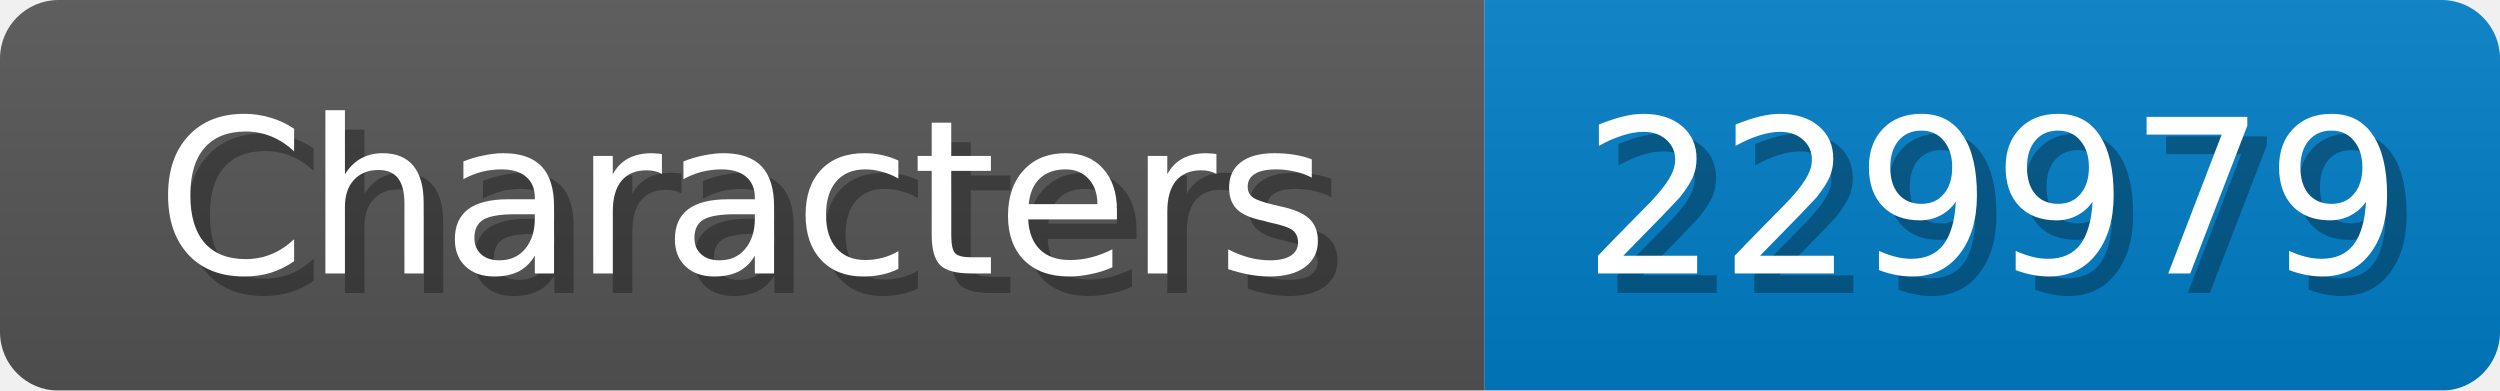
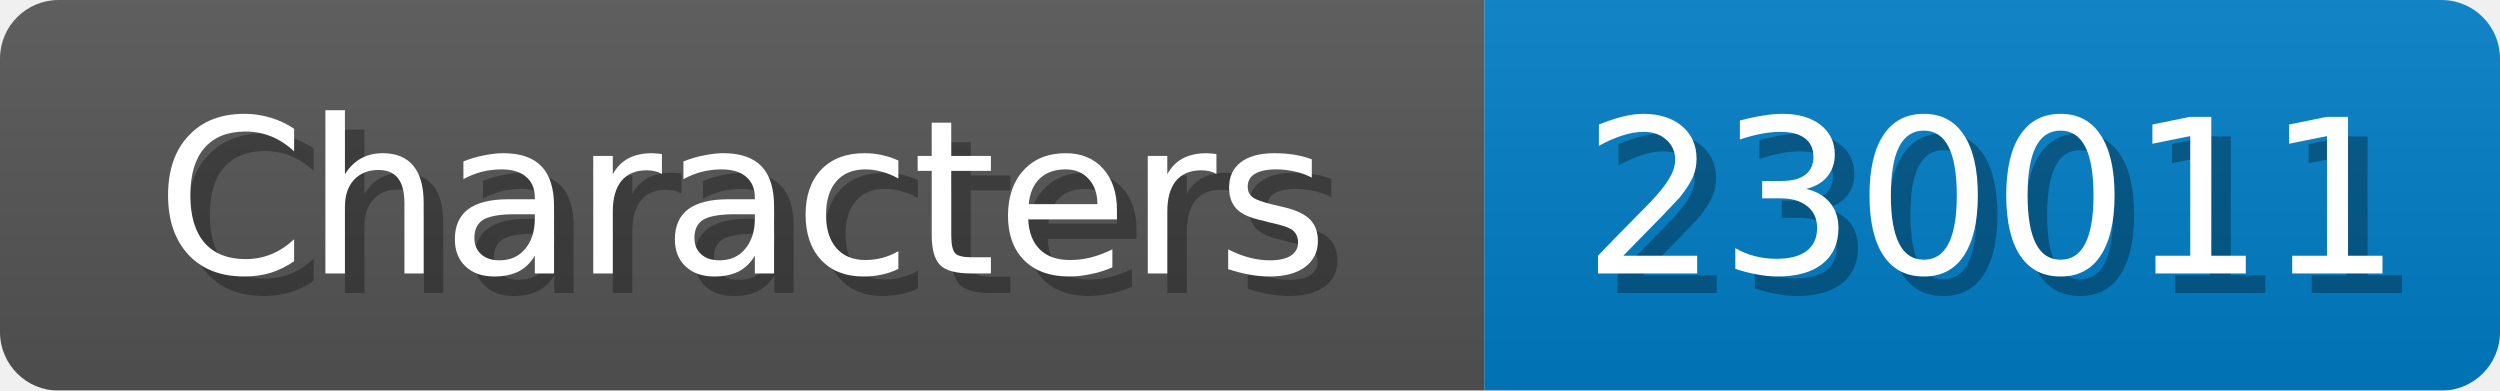
<svg xmlns="http://www.w3.org/2000/svg" width="128" height="20">
  <linearGradient id="b" x2="0" y2="100%">
    <stop offset="0" stop-color="#bbb" stop-opacity=".1" />
    <stop offset="1" stop-opacity=".1" />
  </linearGradient>
  <mask id="anybadge_1">
    <rect width="128" height="20" rx="3" fill="#fff" />
  </mask>
  <g mask="url(#anybadge_1)">
    <path fill="#555" d="M0 0h76v20H0z" />
    <path fill="#007ec6" d="M76 0h52v20H76z" />
    <path fill="url(#b)" d="M0 0h128v20H0z" />
  </g>
  <g fill="#fff" text-anchor="middle" font-family="DejaVu Sans,Verdana,Geneva,sans-serif" font-size="11">
    <text x="39.0" y="15" fill="#010101" fill-opacity=".3">Characters</text>
    <text x="38.0" y="14">Characters</text>
  </g>
  <g fill="#fff" text-anchor="middle" font-family="DejaVu Sans,Verdana,Geneva,sans-serif" font-size="11">
-     <text x="103.0" y="15" fill="#010101" fill-opacity=".3">229979</text>
-     <text x="102.0" y="14">229979</text>
+     <text x="103.0" y="15" fill="#010101" fill-opacity=".3">230011</text>
+     <text x="102.0" y="14">230011</text>
  </g>
</svg>
